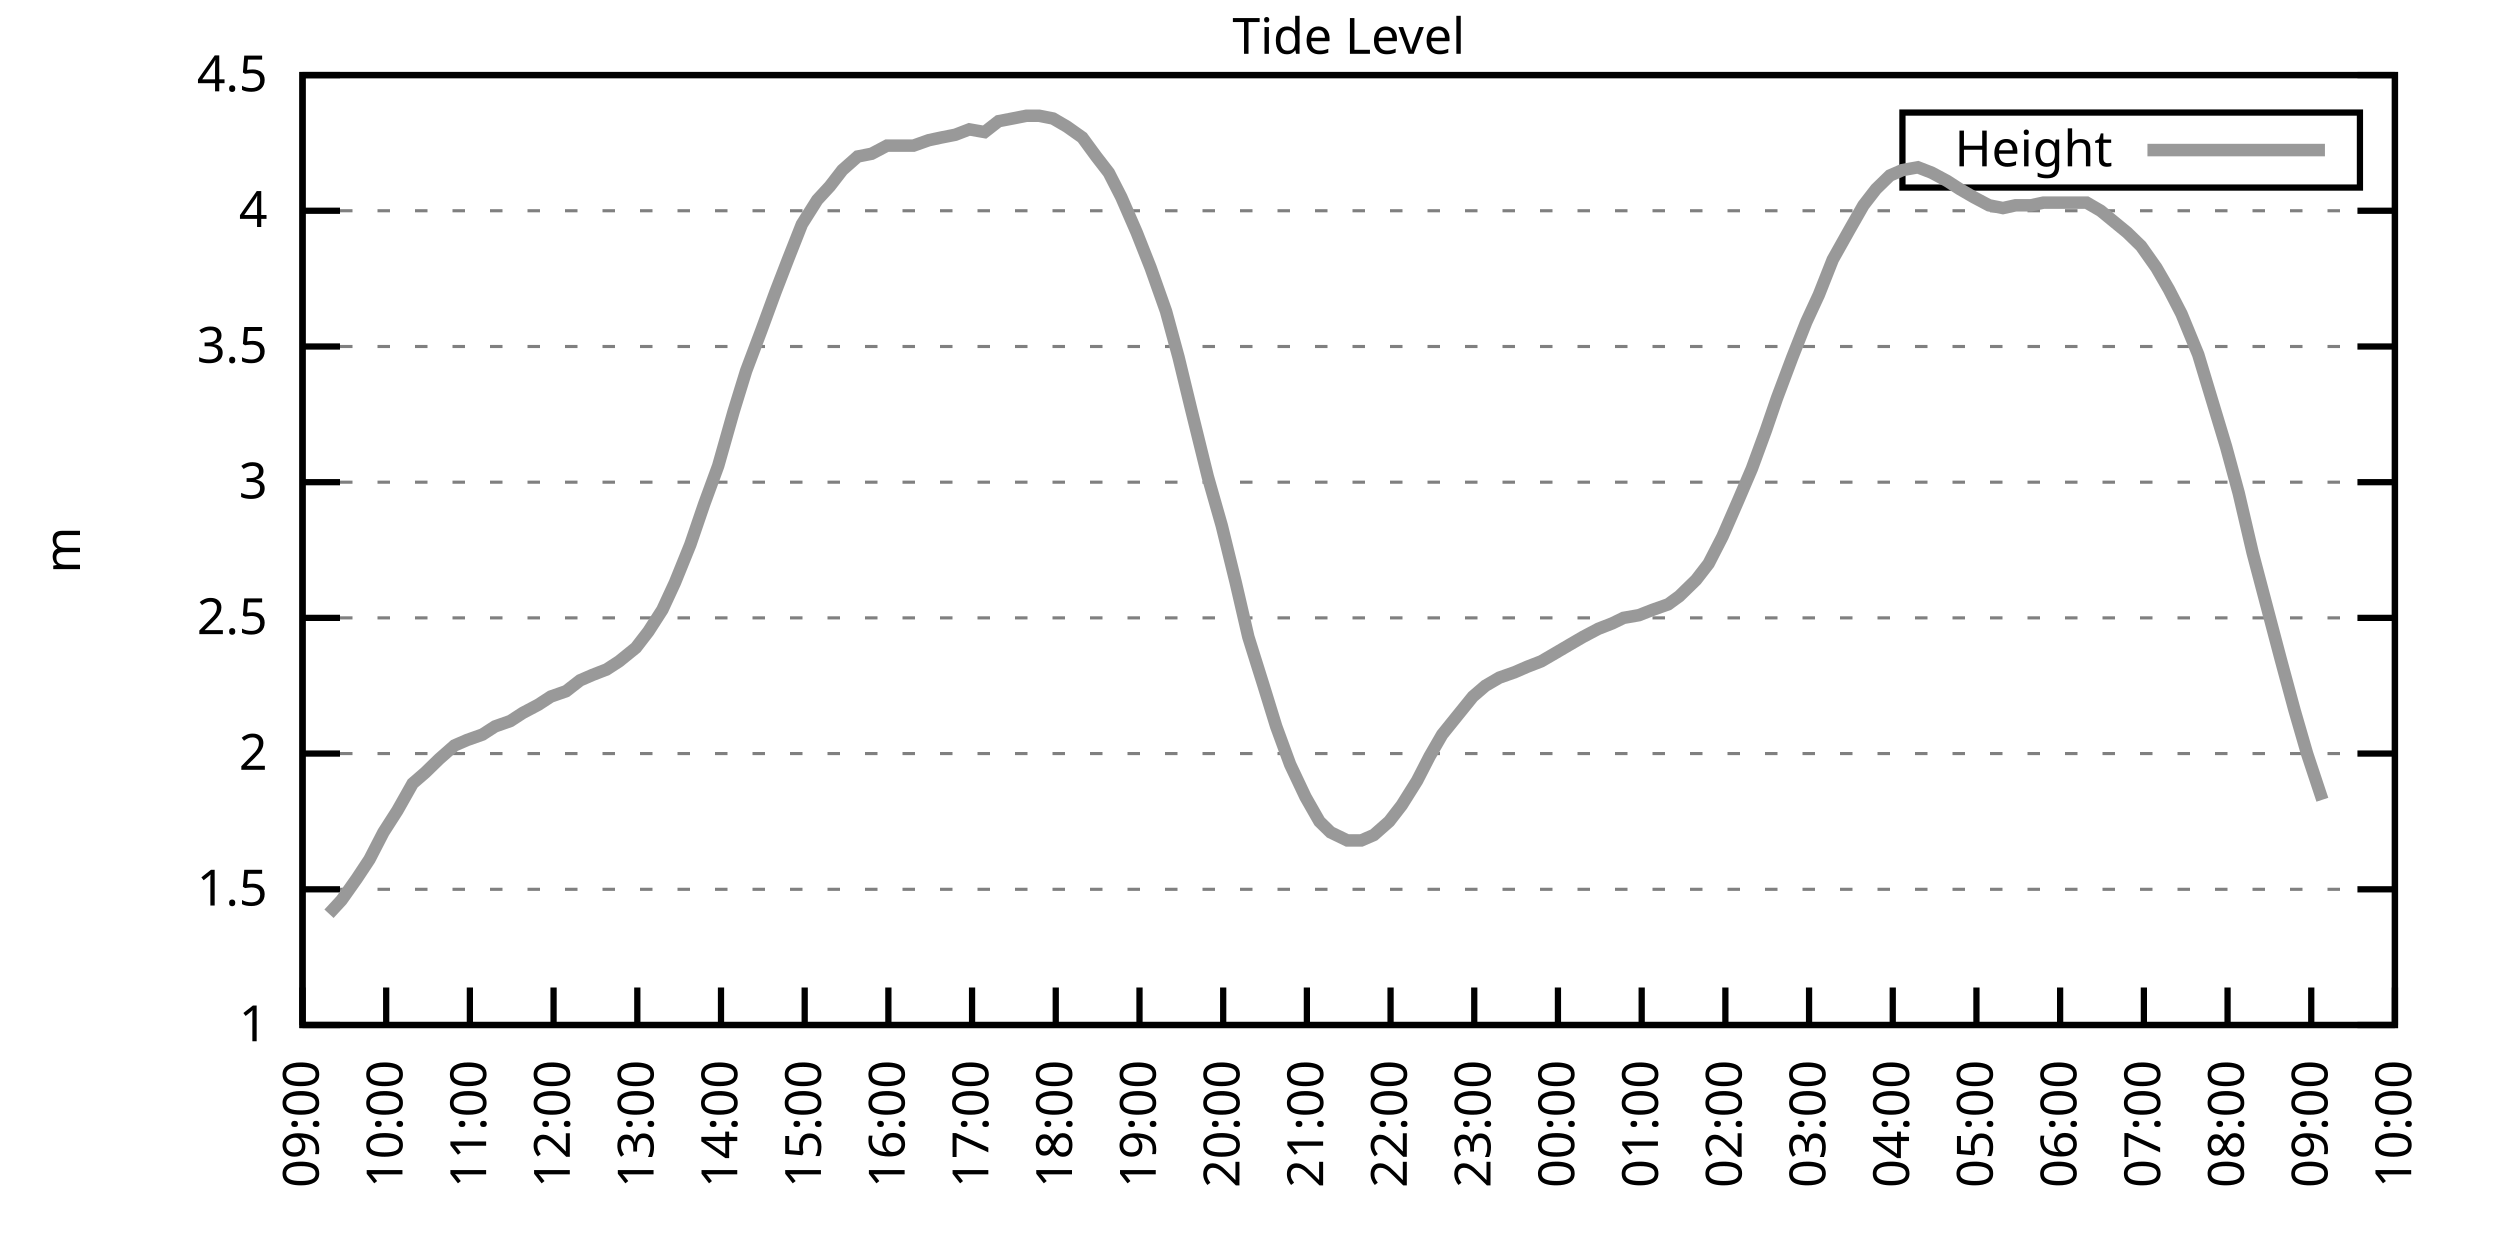
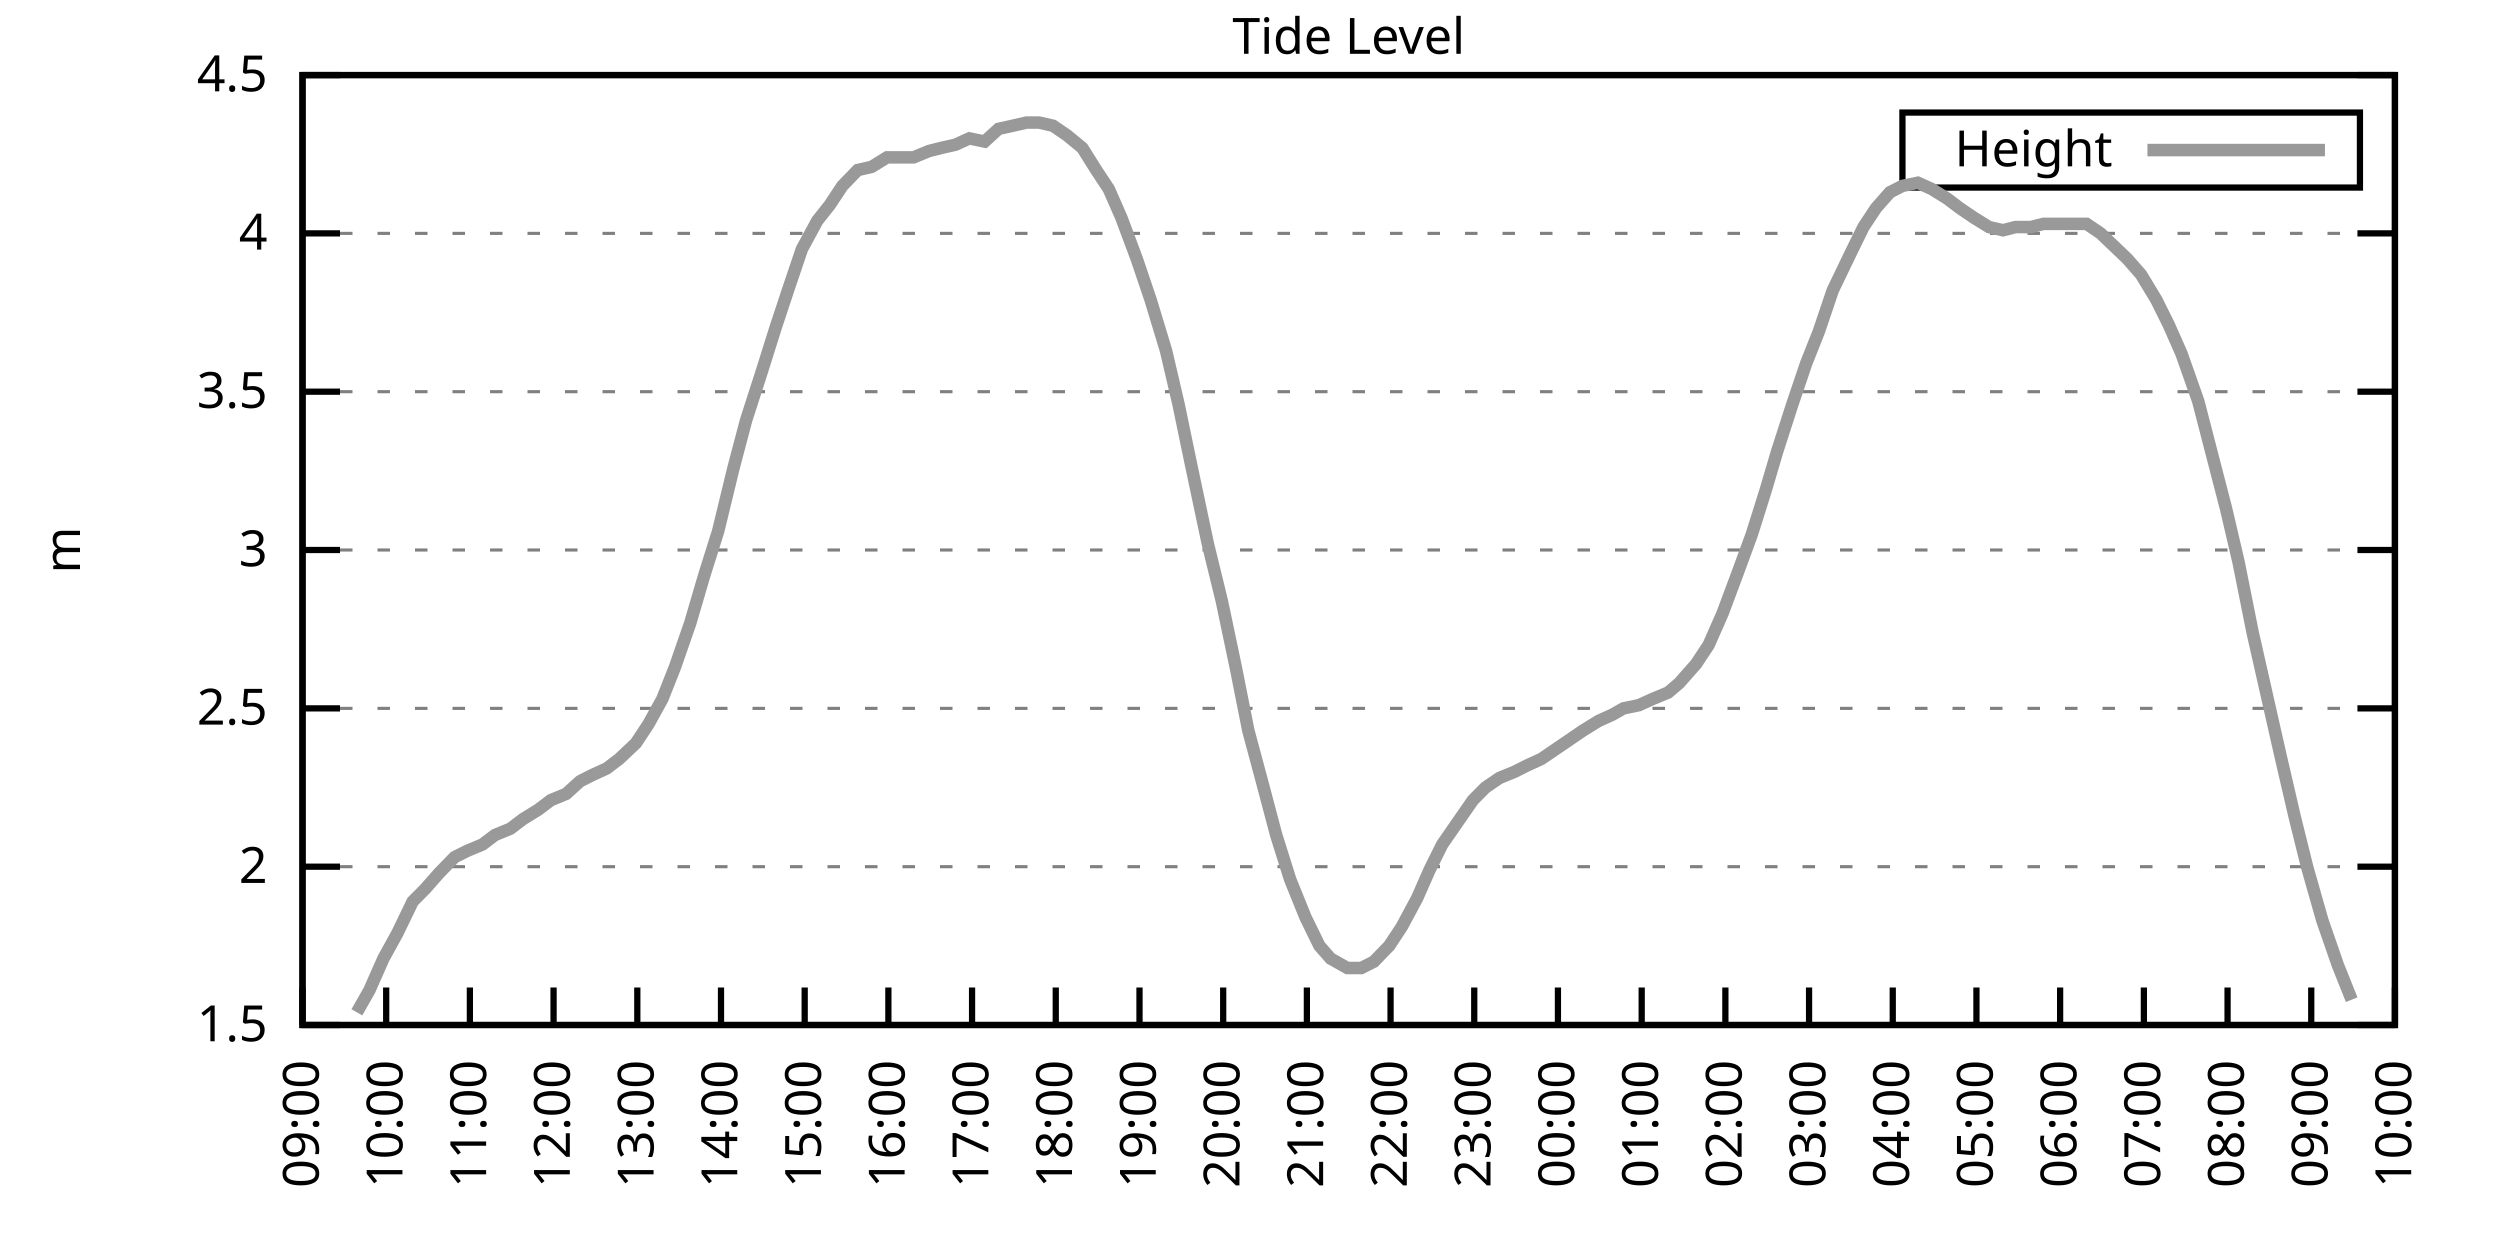
<svg xmlns="http://www.w3.org/2000/svg" xmlns:xlink="http://www.w3.org/1999/xlink" width="400" height="200" viewBox="0 0 400 200">
  <g id="gnuplot_canvas">
    <rect x="0" y="0" width="400" height="200" fill="none" />
    <defs>
      <circle id="gpDot" r="0.5" stroke-width="0.5" stroke="currentColor" />
      <path id="gpPt0" stroke-width="0.333" stroke="currentColor" d="M-1,0 h2 M0,-1 v2" />
      <path id="gpPt1" stroke-width="0.333" stroke="currentColor" d="M-1,-1 L1,1 M1,-1 L-1,1" />
      <path id="gpPt2" stroke-width="0.333" stroke="currentColor" d="M-1,0 L1,0 M0,-1 L0,1 M-1,-1 L1,1 M-1,1 L1,-1" />
      <rect id="gpPt3" stroke-width="0.333" stroke="currentColor" x="-1" y="-1" width="2" height="2" />
      <rect id="gpPt4" stroke-width="0.333" stroke="currentColor" fill="currentColor" x="-1" y="-1" width="2" height="2" />
      <circle id="gpPt5" stroke-width="0.333" stroke="currentColor" cx="0" cy="0" r="1" />
      <use xlink:href="#gpPt5" id="gpPt6" fill="currentColor" stroke="none" />
      <path id="gpPt7" stroke-width="0.333" stroke="currentColor" d="M0,-1.33 L-1.33,0.67 L1.33,0.67 z" />
      <use xlink:href="#gpPt7" id="gpPt8" fill="currentColor" stroke="none" />
      <use xlink:href="#gpPt7" id="gpPt9" stroke="currentColor" transform="rotate(180)" />
      <use xlink:href="#gpPt9" id="gpPt10" fill="currentColor" stroke="none" />
      <use xlink:href="#gpPt3" id="gpPt11" stroke="currentColor" transform="rotate(45)" />
      <use xlink:href="#gpPt11" id="gpPt12" fill="currentColor" stroke="none" />
      <path id="gpPt13" stroke-width="0.333" stroke="currentColor" d="M0,1.330 L1.265,0.411 L0.782,-1.067 L-0.782,-1.076 L-1.265,0.411 z" />
      <use xlink:href="#gpPt13" id="gpPt14" fill="currentColor" stroke="none" />
      <filter id="textbox" filterUnits="objectBoundingBox" x="0" y="0" height="1" width="1">
        <feFlood flood-color="white" flood-opacity="1" result="bgnd" />
        <feComposite in="SourceGraphic" in2="bgnd" operator="atop" />
      </filter>
      <filter id="greybox" filterUnits="objectBoundingBox" x="0" y="0" height="1" width="1">
        <feFlood flood-color="lightgrey" flood-opacity="1" result="grey" />
        <feComposite in="SourceGraphic" in2="grey" operator="atop" />
      </filter>
    </defs>
    <g fill="none" color="white" stroke="currentColor" stroke-width="1.00" stroke-linecap="butt" stroke-linejoin="miter">
</g>
    <g fill="none" color="black" stroke="currentColor" stroke-width="1.00" stroke-linecap="butt" stroke-linejoin="miter">
      <g stroke="none" shape-rendering="crispEdges">
        <polygon fill="rgb(255, 255, 255)" points="48.40,164.00 383.18,164.00 383.18,12.02 48.40,12.02 " />
      </g>
    </g>
    <g fill="none" color="black" stroke="currentColor" stroke-width="1.00" stroke-linecap="butt" stroke-linejoin="miter">
</g>
    <g fill="none" color="black" stroke="black" stroke-width="0.50" stroke-linecap="butt" stroke-linejoin="miter">
</g>
    <g fill="none" color="gray" stroke="currentColor" stroke-width="0.50" stroke-linecap="butt" stroke-linejoin="miter">
      <path stroke="gray" stroke-dasharray="2,4" class="gridline" d="M48.40,164.00 L383.19,164.00  " />
    </g>
    <g fill="none" color="gray" stroke="gray" stroke-width="1.00" stroke-linecap="butt" stroke-linejoin="miter">
</g>
    <g fill="none" color="black" stroke="currentColor" stroke-width="1.00" stroke-linecap="butt" stroke-linejoin="miter">
      <path stroke="black" d="M48.40,164.00 L54.40,164.00 M383.19,164.00 L377.19,164.00  " />
      <g transform="translate(42.80,166.60)" stroke="none" fill="black" font-family="Sans" font-size="8.00" text-anchor="end">
        <text>
-           <tspan font-family="Sans"> 1</tspan>
-         </text>
-       </g>
-     </g>
-     <g fill="none" color="black" stroke="currentColor" stroke-width="1.00" stroke-linecap="butt" stroke-linejoin="miter">
- </g>
-     <g fill="none" color="black" stroke="black" stroke-width="0.50" stroke-linecap="butt" stroke-linejoin="miter">
- </g>
-     <g fill="none" color="gray" stroke="currentColor" stroke-width="0.50" stroke-linecap="butt" stroke-linejoin="miter">
-       <path stroke="gray" stroke-dasharray="2,4" class="gridline" d="M48.40,142.29 L383.19,142.29  " />
-     </g>
-     <g fill="none" color="gray" stroke="gray" stroke-width="1.00" stroke-linecap="butt" stroke-linejoin="miter">
- </g>
-     <g fill="none" color="black" stroke="currentColor" stroke-width="1.00" stroke-linecap="butt" stroke-linejoin="miter">
-       <path stroke="black" d="M48.40,142.29 L54.40,142.29 M383.19,142.29 L377.19,142.29  " />
-       <g transform="translate(42.80,144.89)" stroke="none" fill="black" font-family="Sans" font-size="8.00" text-anchor="end">
-         <text>
          <tspan font-family="Sans"> 1.5</tspan>
        </text>
      </g>
    </g>
    <g fill="none" color="black" stroke="currentColor" stroke-width="1.00" stroke-linecap="butt" stroke-linejoin="miter">
</g>
    <g fill="none" color="black" stroke="black" stroke-width="0.50" stroke-linecap="butt" stroke-linejoin="miter">
</g>
    <g fill="none" color="gray" stroke="currentColor" stroke-width="0.50" stroke-linecap="butt" stroke-linejoin="miter">
-       <path stroke="gray" stroke-dasharray="2,4" class="gridline" d="M48.40,120.57 L383.19,120.57  " />
-     </g>
-     <g fill="none" color="gray" stroke="gray" stroke-width="1.00" stroke-linecap="butt" stroke-linejoin="miter">
- </g>
-     <g fill="none" color="black" stroke="currentColor" stroke-width="1.00" stroke-linecap="butt" stroke-linejoin="miter">
-       <path stroke="black" d="M48.40,120.57 L54.40,120.57 M383.19,120.57 L377.19,120.57  " />
-       <g transform="translate(42.80,123.17)" stroke="none" fill="black" font-family="Sans" font-size="8.00" text-anchor="end">
+       <path stroke="gray" stroke-dasharray="2,4" class="gridline" d="M48.40,138.67 L383.19,138.67  " />
+     </g>
+     <g fill="none" color="gray" stroke="gray" stroke-width="1.00" stroke-linecap="butt" stroke-linejoin="miter">
+ </g>
+     <g fill="none" color="black" stroke="currentColor" stroke-width="1.00" stroke-linecap="butt" stroke-linejoin="miter">
+       <path stroke="black" d="M48.40,138.67 L54.40,138.67 M383.19,138.67 L377.19,138.67  " />
+       <g transform="translate(42.80,141.27)" stroke="none" fill="black" font-family="Sans" font-size="8.00" text-anchor="end">
        <text>
          <tspan font-family="Sans"> 2</tspan>
        </text>
      </g>
    </g>
    <g fill="none" color="black" stroke="currentColor" stroke-width="1.00" stroke-linecap="butt" stroke-linejoin="miter">
</g>
    <g fill="none" color="black" stroke="black" stroke-width="0.50" stroke-linecap="butt" stroke-linejoin="miter">
</g>
    <g fill="none" color="gray" stroke="currentColor" stroke-width="0.50" stroke-linecap="butt" stroke-linejoin="miter">
-       <path stroke="gray" stroke-dasharray="2,4" class="gridline" d="M48.40,98.86 L383.19,98.86  " />
-     </g>
-     <g fill="none" color="gray" stroke="gray" stroke-width="1.00" stroke-linecap="butt" stroke-linejoin="miter">
- </g>
-     <g fill="none" color="black" stroke="currentColor" stroke-width="1.00" stroke-linecap="butt" stroke-linejoin="miter">
-       <path stroke="black" d="M48.40,98.86 L54.40,98.86 M383.19,98.86 L377.19,98.86  " />
-       <g transform="translate(42.80,101.46)" stroke="none" fill="black" font-family="Sans" font-size="8.00" text-anchor="end">
+       <path stroke="gray" stroke-dasharray="2,4" class="gridline" d="M48.40,113.34 L383.19,113.34  " />
+     </g>
+     <g fill="none" color="gray" stroke="gray" stroke-width="1.00" stroke-linecap="butt" stroke-linejoin="miter">
+ </g>
+     <g fill="none" color="black" stroke="currentColor" stroke-width="1.00" stroke-linecap="butt" stroke-linejoin="miter">
+       <path stroke="black" d="M48.40,113.34 L54.40,113.34 M383.19,113.34 L377.19,113.34  " />
+       <g transform="translate(42.80,115.94)" stroke="none" fill="black" font-family="Sans" font-size="8.00" text-anchor="end">
        <text>
          <tspan font-family="Sans"> 2.5</tspan>
        </text>
      </g>
    </g>
    <g fill="none" color="black" stroke="currentColor" stroke-width="1.00" stroke-linecap="butt" stroke-linejoin="miter">
</g>
    <g fill="none" color="black" stroke="black" stroke-width="0.50" stroke-linecap="butt" stroke-linejoin="miter">
</g>
    <g fill="none" color="gray" stroke="currentColor" stroke-width="0.50" stroke-linecap="butt" stroke-linejoin="miter">
-       <path stroke="gray" stroke-dasharray="2,4" class="gridline" d="M48.40,77.15 L383.19,77.15  " />
-     </g>
-     <g fill="none" color="gray" stroke="gray" stroke-width="1.00" stroke-linecap="butt" stroke-linejoin="miter">
- </g>
-     <g fill="none" color="black" stroke="currentColor" stroke-width="1.00" stroke-linecap="butt" stroke-linejoin="miter">
-       <path stroke="black" d="M48.40,77.15 L54.40,77.15 M383.19,77.15 L377.19,77.15  " />
-       <g transform="translate(42.80,79.75)" stroke="none" fill="black" font-family="Sans" font-size="8.00" text-anchor="end">
+       <path stroke="gray" stroke-dasharray="2,4" class="gridline" d="M48.40,88.00 L383.19,88.00  " />
+     </g>
+     <g fill="none" color="gray" stroke="gray" stroke-width="1.00" stroke-linecap="butt" stroke-linejoin="miter">
+ </g>
+     <g fill="none" color="black" stroke="currentColor" stroke-width="1.00" stroke-linecap="butt" stroke-linejoin="miter">
+       <path stroke="black" d="M48.40,88.00 L54.40,88.00 M383.19,88.00 L377.19,88.00  " />
+       <g transform="translate(42.80,90.60)" stroke="none" fill="black" font-family="Sans" font-size="8.00" text-anchor="end">
        <text>
          <tspan font-family="Sans"> 3</tspan>
        </text>
      </g>
    </g>
    <g fill="none" color="black" stroke="currentColor" stroke-width="1.00" stroke-linecap="butt" stroke-linejoin="miter">
</g>
    <g fill="none" color="black" stroke="black" stroke-width="0.50" stroke-linecap="butt" stroke-linejoin="miter">
</g>
    <g fill="none" color="gray" stroke="currentColor" stroke-width="0.50" stroke-linecap="butt" stroke-linejoin="miter">
-       <path stroke="gray" stroke-dasharray="2,4" class="gridline" d="M48.40,55.44 L383.19,55.44  " />
-     </g>
-     <g fill="none" color="gray" stroke="gray" stroke-width="1.00" stroke-linecap="butt" stroke-linejoin="miter">
- </g>
-     <g fill="none" color="black" stroke="currentColor" stroke-width="1.00" stroke-linecap="butt" stroke-linejoin="miter">
-       <path stroke="black" d="M48.40,55.44 L54.40,55.44 M383.19,55.44 L377.19,55.44  " />
-       <g transform="translate(42.80,58.04)" stroke="none" fill="black" font-family="Sans" font-size="8.00" text-anchor="end">
+       <path stroke="gray" stroke-dasharray="2,4" class="gridline" d="M48.40,62.67 L383.19,62.67  " />
+     </g>
+     <g fill="none" color="gray" stroke="gray" stroke-width="1.00" stroke-linecap="butt" stroke-linejoin="miter">
+ </g>
+     <g fill="none" color="black" stroke="currentColor" stroke-width="1.00" stroke-linecap="butt" stroke-linejoin="miter">
+       <path stroke="black" d="M48.40,62.67 L54.40,62.67 M383.19,62.67 L377.19,62.67  " />
+       <g transform="translate(42.80,65.27)" stroke="none" fill="black" font-family="Sans" font-size="8.00" text-anchor="end">
        <text>
          <tspan font-family="Sans"> 3.5</tspan>
        </text>
      </g>
    </g>
    <g fill="none" color="black" stroke="currentColor" stroke-width="1.00" stroke-linecap="butt" stroke-linejoin="miter">
</g>
    <g fill="none" color="black" stroke="black" stroke-width="0.50" stroke-linecap="butt" stroke-linejoin="miter">
</g>
    <g fill="none" color="gray" stroke="currentColor" stroke-width="0.50" stroke-linecap="butt" stroke-linejoin="miter">
-       <path stroke="gray" stroke-dasharray="2,4" class="gridline" d="M48.40,33.72 L383.19,33.72  " />
-     </g>
-     <g fill="none" color="gray" stroke="gray" stroke-width="1.00" stroke-linecap="butt" stroke-linejoin="miter">
- </g>
-     <g fill="none" color="black" stroke="currentColor" stroke-width="1.00" stroke-linecap="butt" stroke-linejoin="miter">
-       <path stroke="black" d="M48.40,33.72 L54.40,33.72 M383.19,33.72 L377.19,33.72  " />
-       <g transform="translate(42.80,36.32)" stroke="none" fill="black" font-family="Sans" font-size="8.00" text-anchor="end">
+       <path stroke="gray" stroke-dasharray="2,4" class="gridline" d="M48.40,37.34 L383.19,37.34  " />
+     </g>
+     <g fill="none" color="gray" stroke="gray" stroke-width="1.00" stroke-linecap="butt" stroke-linejoin="miter">
+ </g>
+     <g fill="none" color="black" stroke="currentColor" stroke-width="1.00" stroke-linecap="butt" stroke-linejoin="miter">
+       <path stroke="black" d="M48.40,37.34 L54.40,37.34 M383.19,37.34 L377.19,37.34  " />
+       <g transform="translate(42.80,39.94)" stroke="none" fill="black" font-family="Sans" font-size="8.00" text-anchor="end">
        <text>
          <tspan font-family="Sans"> 4</tspan>
        </text>
      </g>
    </g>
    <g fill="none" color="black" stroke="currentColor" stroke-width="1.00" stroke-linecap="butt" stroke-linejoin="miter">
</g>
    <g fill="none" color="black" stroke="black" stroke-width="0.50" stroke-linecap="butt" stroke-linejoin="miter">
</g>
    <g fill="none" color="gray" stroke="currentColor" stroke-width="0.50" stroke-linecap="butt" stroke-linejoin="miter">
      <path stroke="gray" stroke-dasharray="2,4" class="gridline" d="M48.40,12.01 L383.19,12.01  " />
    </g>
    <g fill="none" color="gray" stroke="gray" stroke-width="1.00" stroke-linecap="butt" stroke-linejoin="miter">
</g>
    <g fill="none" color="black" stroke="currentColor" stroke-width="1.00" stroke-linecap="butt" stroke-linejoin="miter">
      <path stroke="black" d="M48.40,12.01 L54.40,12.01 M383.19,12.01 L377.19,12.01  " />
      <g transform="translate(42.80,14.61)" stroke="none" fill="black" font-family="Sans" font-size="8.00" text-anchor="end">
        <text>
          <tspan font-family="Sans"> 4.5</tspan>
        </text>
      </g>
    </g>
    <g fill="none" color="black" stroke="currentColor" stroke-width="1.00" stroke-linecap="butt" stroke-linejoin="miter">
      <path stroke="black" d="M48.40,164.00 L48.40,158.00  " />
      <g transform="translate(51.00,169.60) rotate(270.00)" stroke="none" fill="black" font-family="Sans" font-size="8.00" text-anchor="end">
        <text>
          <tspan font-family="Sans">09:00</tspan>
        </text>
      </g>
    </g>
    <g fill="none" color="black" stroke="currentColor" stroke-width="1.00" stroke-linecap="butt" stroke-linejoin="miter">
      <path stroke="black" d="M61.79,164.00 L61.79,158.00  " />
      <g transform="translate(64.39,169.60) rotate(270.00)" stroke="none" fill="black" font-family="Sans" font-size="8.00" text-anchor="end">
        <text>
          <tspan font-family="Sans">10:00</tspan>
        </text>
      </g>
    </g>
    <g fill="none" color="black" stroke="currentColor" stroke-width="1.00" stroke-linecap="butt" stroke-linejoin="miter">
      <path stroke="black" d="M75.18,164.00 L75.18,158.00  " />
      <g transform="translate(77.78,169.60) rotate(270.00)" stroke="none" fill="black" font-family="Sans" font-size="8.00" text-anchor="end">
        <text>
          <tspan font-family="Sans">11:00</tspan>
        </text>
      </g>
    </g>
    <g fill="none" color="black" stroke="currentColor" stroke-width="1.00" stroke-linecap="butt" stroke-linejoin="miter">
      <path stroke="black" d="M88.57,164.00 L88.57,158.00  " />
      <g transform="translate(91.17,169.60) rotate(270.00)" stroke="none" fill="black" font-family="Sans" font-size="8.00" text-anchor="end">
        <text>
          <tspan font-family="Sans">12:00</tspan>
        </text>
      </g>
    </g>
    <g fill="none" color="black" stroke="currentColor" stroke-width="1.00" stroke-linecap="butt" stroke-linejoin="miter">
      <path stroke="black" d="M101.97,164.00 L101.97,158.00  " />
      <g transform="translate(104.57,169.60) rotate(270.00)" stroke="none" fill="black" font-family="Sans" font-size="8.00" text-anchor="end">
        <text>
          <tspan font-family="Sans">13:00</tspan>
        </text>
      </g>
    </g>
    <g fill="none" color="black" stroke="currentColor" stroke-width="1.00" stroke-linecap="butt" stroke-linejoin="miter">
      <path stroke="black" d="M115.36,164.00 L115.36,158.00  " />
      <g transform="translate(117.96,169.60) rotate(270.00)" stroke="none" fill="black" font-family="Sans" font-size="8.00" text-anchor="end">
        <text>
          <tspan font-family="Sans">14:00</tspan>
        </text>
      </g>
    </g>
    <g fill="none" color="black" stroke="currentColor" stroke-width="1.00" stroke-linecap="butt" stroke-linejoin="miter">
      <path stroke="black" d="M128.75,164.00 L128.75,158.00  " />
      <g transform="translate(131.35,169.60) rotate(270.00)" stroke="none" fill="black" font-family="Sans" font-size="8.00" text-anchor="end">
        <text>
          <tspan font-family="Sans">15:00</tspan>
        </text>
      </g>
    </g>
    <g fill="none" color="black" stroke="currentColor" stroke-width="1.00" stroke-linecap="butt" stroke-linejoin="miter">
      <path stroke="black" d="M142.14,164.00 L142.14,158.00  " />
      <g transform="translate(144.74,169.60) rotate(270.00)" stroke="none" fill="black" font-family="Sans" font-size="8.00" text-anchor="end">
        <text>
          <tspan font-family="Sans">16:00</tspan>
        </text>
      </g>
    </g>
    <g fill="none" color="black" stroke="currentColor" stroke-width="1.00" stroke-linecap="butt" stroke-linejoin="miter">
      <path stroke="black" d="M155.53,164.00 L155.53,158.00  " />
      <g transform="translate(158.13,169.60) rotate(270.00)" stroke="none" fill="black" font-family="Sans" font-size="8.00" text-anchor="end">
        <text>
          <tspan font-family="Sans">17:00</tspan>
        </text>
      </g>
    </g>
    <g fill="none" color="black" stroke="currentColor" stroke-width="1.00" stroke-linecap="butt" stroke-linejoin="miter">
      <path stroke="black" d="M168.92,164.00 L168.92,158.00  " />
      <g transform="translate(171.52,169.60) rotate(270.00)" stroke="none" fill="black" font-family="Sans" font-size="8.00" text-anchor="end">
        <text>
          <tspan font-family="Sans">18:00</tspan>
        </text>
      </g>
    </g>
    <g fill="none" color="black" stroke="currentColor" stroke-width="1.00" stroke-linecap="butt" stroke-linejoin="miter">
      <path stroke="black" d="M182.32,164.00 L182.32,158.00  " />
      <g transform="translate(184.92,169.60) rotate(270.00)" stroke="none" fill="black" font-family="Sans" font-size="8.00" text-anchor="end">
        <text>
          <tspan font-family="Sans">19:00</tspan>
        </text>
      </g>
    </g>
    <g fill="none" color="black" stroke="currentColor" stroke-width="1.00" stroke-linecap="butt" stroke-linejoin="miter">
      <path stroke="black" d="M195.71,164.00 L195.71,158.00  " />
      <g transform="translate(198.31,169.60) rotate(270.00)" stroke="none" fill="black" font-family="Sans" font-size="8.00" text-anchor="end">
        <text>
          <tspan font-family="Sans">20:00</tspan>
        </text>
      </g>
    </g>
    <g fill="none" color="black" stroke="currentColor" stroke-width="1.00" stroke-linecap="butt" stroke-linejoin="miter">
      <path stroke="black" d="M209.10,164.00 L209.10,158.00  " />
      <g transform="translate(211.70,169.60) rotate(270.00)" stroke="none" fill="black" font-family="Sans" font-size="8.00" text-anchor="end">
        <text>
          <tspan font-family="Sans">21:00</tspan>
        </text>
      </g>
    </g>
    <g fill="none" color="black" stroke="currentColor" stroke-width="1.00" stroke-linecap="butt" stroke-linejoin="miter">
      <path stroke="black" d="M222.49,164.00 L222.49,158.00  " />
      <g transform="translate(225.09,169.60) rotate(270.00)" stroke="none" fill="black" font-family="Sans" font-size="8.00" text-anchor="end">
        <text>
          <tspan font-family="Sans">22:00</tspan>
        </text>
      </g>
    </g>
    <g fill="none" color="black" stroke="currentColor" stroke-width="1.00" stroke-linecap="butt" stroke-linejoin="miter">
      <path stroke="black" d="M235.88,164.00 L235.88,158.00  " />
      <g transform="translate(238.48,169.60) rotate(270.00)" stroke="none" fill="black" font-family="Sans" font-size="8.00" text-anchor="end">
        <text>
          <tspan font-family="Sans">23:00</tspan>
        </text>
      </g>
    </g>
    <g fill="none" color="black" stroke="currentColor" stroke-width="1.00" stroke-linecap="butt" stroke-linejoin="miter">
      <path stroke="black" d="M249.27,164.00 L249.27,158.00  " />
      <g transform="translate(251.87,169.60) rotate(270.00)" stroke="none" fill="black" font-family="Sans" font-size="8.00" text-anchor="end">
        <text>
          <tspan font-family="Sans">00:00</tspan>
        </text>
      </g>
    </g>
    <g fill="none" color="black" stroke="currentColor" stroke-width="1.00" stroke-linecap="butt" stroke-linejoin="miter">
      <path stroke="black" d="M262.67,164.00 L262.67,158.00  " />
      <g transform="translate(265.27,169.60) rotate(270.00)" stroke="none" fill="black" font-family="Sans" font-size="8.00" text-anchor="end">
        <text>
          <tspan font-family="Sans">01:00</tspan>
        </text>
      </g>
    </g>
    <g fill="none" color="black" stroke="currentColor" stroke-width="1.00" stroke-linecap="butt" stroke-linejoin="miter">
      <path stroke="black" d="M276.06,164.00 L276.06,158.00  " />
      <g transform="translate(278.66,169.60) rotate(270.00)" stroke="none" fill="black" font-family="Sans" font-size="8.00" text-anchor="end">
        <text>
          <tspan font-family="Sans">02:00</tspan>
        </text>
      </g>
    </g>
    <g fill="none" color="black" stroke="currentColor" stroke-width="1.00" stroke-linecap="butt" stroke-linejoin="miter">
      <path stroke="black" d="M289.45,164.00 L289.45,158.00  " />
      <g transform="translate(292.05,169.60) rotate(270.00)" stroke="none" fill="black" font-family="Sans" font-size="8.00" text-anchor="end">
        <text>
          <tspan font-family="Sans">03:00</tspan>
        </text>
      </g>
    </g>
    <g fill="none" color="black" stroke="currentColor" stroke-width="1.00" stroke-linecap="butt" stroke-linejoin="miter">
      <path stroke="black" d="M302.84,164.00 L302.84,158.00  " />
      <g transform="translate(305.44,169.60) rotate(270.00)" stroke="none" fill="black" font-family="Sans" font-size="8.00" text-anchor="end">
        <text>
          <tspan font-family="Sans">04:00</tspan>
        </text>
      </g>
    </g>
    <g fill="none" color="black" stroke="currentColor" stroke-width="1.00" stroke-linecap="butt" stroke-linejoin="miter">
      <path stroke="black" d="M316.23,164.00 L316.23,158.00  " />
      <g transform="translate(318.83,169.60) rotate(270.00)" stroke="none" fill="black" font-family="Sans" font-size="8.00" text-anchor="end">
        <text>
          <tspan font-family="Sans">05:00</tspan>
        </text>
      </g>
    </g>
    <g fill="none" color="black" stroke="currentColor" stroke-width="1.00" stroke-linecap="butt" stroke-linejoin="miter">
      <path stroke="black" d="M329.62,164.00 L329.62,158.00  " />
      <g transform="translate(332.22,169.60) rotate(270.00)" stroke="none" fill="black" font-family="Sans" font-size="8.00" text-anchor="end">
        <text>
          <tspan font-family="Sans">06:00</tspan>
        </text>
      </g>
    </g>
    <g fill="none" color="black" stroke="currentColor" stroke-width="1.00" stroke-linecap="butt" stroke-linejoin="miter">
      <path stroke="black" d="M343.02,164.00 L343.02,158.00  " />
      <g transform="translate(345.62,169.60) rotate(270.00)" stroke="none" fill="black" font-family="Sans" font-size="8.00" text-anchor="end">
        <text>
          <tspan font-family="Sans">07:00</tspan>
        </text>
      </g>
    </g>
    <g fill="none" color="black" stroke="currentColor" stroke-width="1.00" stroke-linecap="butt" stroke-linejoin="miter">
      <path stroke="black" d="M356.41,164.00 L356.41,158.00  " />
      <g transform="translate(359.01,169.60) rotate(270.00)" stroke="none" fill="black" font-family="Sans" font-size="8.00" text-anchor="end">
        <text>
          <tspan font-family="Sans">08:00</tspan>
        </text>
      </g>
    </g>
    <g fill="none" color="black" stroke="currentColor" stroke-width="1.00" stroke-linecap="butt" stroke-linejoin="miter">
      <path stroke="black" d="M369.80,164.00 L369.80,158.00  " />
      <g transform="translate(372.40,169.60) rotate(270.00)" stroke="none" fill="black" font-family="Sans" font-size="8.00" text-anchor="end">
        <text>
          <tspan font-family="Sans">09:00</tspan>
        </text>
      </g>
    </g>
    <g fill="none" color="black" stroke="currentColor" stroke-width="1.00" stroke-linecap="butt" stroke-linejoin="miter">
      <path stroke="black" d="M383.19,164.00 L383.19,158.00  " />
      <g transform="translate(385.79,169.60) rotate(270.00)" stroke="none" fill="black" font-family="Sans" font-size="8.00" text-anchor="end">
        <text>
          <tspan font-family="Sans">10:00</tspan>
        </text>
      </g>
    </g>
    <g fill="none" color="black" stroke="currentColor" stroke-width="1.00" stroke-linecap="butt" stroke-linejoin="miter">
</g>
    <g fill="none" color="black" stroke="currentColor" stroke-width="1.00" stroke-linecap="butt" stroke-linejoin="miter">
      <path stroke="black" d="M48.40,12.01 L48.40,164.00 L383.19,164.00 L383.19,12.01 L48.40,12.01 Z  " />
    </g>
    <g fill="none" color="black" stroke="currentColor" stroke-width="1.00" stroke-linecap="butt" stroke-linejoin="miter">
</g>
    <g fill="none" color="black" stroke="currentColor" stroke-width="1.00" stroke-linecap="butt" stroke-linejoin="miter">
      <path stroke="black" d="M304.39,30.01 L304.39,18.01 L377.59,18.01 L377.59,30.01 L304.39,30.01 Z  " />
    </g>
    <g id="Tide_level_plot_1">
      <g fill="none" color="white" stroke="black" stroke-width="2.00" stroke-linecap="butt" stroke-linejoin="miter">
</g>
      <g fill="none" color="black" stroke="currentColor" stroke-width="2.00" stroke-linecap="butt" stroke-linejoin="miter">
        <g transform="translate(337.99,26.61)" stroke="none" fill="black" font-family="Sans" font-size="8.00" text-anchor="end">
          <text>
            <tspan font-family="Sans">Height</tspan>
          </text>
        </g>
      </g>
      <g fill="none" color="black" stroke="currentColor" stroke-width="2.00" stroke-linecap="butt" stroke-linejoin="miter">
-         <path stroke="rgb(153, 153, 153)" d="M343.59,24.01 L371.99,24.01 M52.64,146.20 L54.65,144.02 L57.10,140.55 L59.11,137.51 L61.35,133.17 L63.58,129.69   L66.03,125.35 L68.04,123.61 L70.27,121.44 L72.73,119.27 L74.74,118.40 L77.19,117.53 L79.20,116.23 L81.66,115.36   L83.66,114.06 L86.12,112.76 L88.13,111.45 L90.58,110.59 L92.82,108.85 L94.82,107.98 L97.06,107.11 L99.06,105.81   L101.74,103.64 L103.75,101.03 L105.98,97.56 L107.99,93.22 L110.45,87.14 L112.68,80.62 L114.91,74.54 L117.37,65.86   L119.38,59.34 L121.83,52.83 L124.06,46.75 L126.07,41.54 L128.30,35.89 L130.76,31.99 L132.77,29.81 L134.78,27.21   L137.23,25.04 L139.46,24.60 L141.92,23.30 L143.93,23.30 L146.16,23.30 L148.61,22.43 L150.62,22.00 L152.85,21.56   L155.09,20.70 L157.54,21.13 L159.77,19.39 L162.01,18.96 L164.24,18.52 L166.25,18.52 L168.48,18.96 L170.71,20.26   L173.17,22.00 L175.40,25.04 L177.41,27.64 L179.41,31.55 L181.87,37.20 L184.10,42.84 L186.56,49.79 L188.57,57.17   L190.57,65.42 L193.25,76.28 L195.48,84.10 L197.72,93.22 L199.73,101.90 L202.18,109.72 L204.19,116.23 L206.42,122.31   L208.88,127.52 L211.11,131.43 L212.89,133.17 L215.57,134.47 L217.80,134.47 L219.81,133.60 L222.27,131.43 L224.28,128.83   L226.73,124.92 L228.74,121.01 L230.75,117.53 L233.20,114.49 L235.66,111.45 L237.67,109.72 L239.90,108.42 L242.36,107.55   L244.36,106.68 L246.60,105.81 L248.83,104.51 L251.06,103.20 L253.29,101.90 L255.75,100.60 L257.98,99.73 L259.76,98.86   L262.22,98.43 L264.45,97.56 L266.91,96.69 L268.69,95.39 L271.37,92.78 L273.38,90.18 L275.61,85.83 L278.07,80.19   L280.30,74.98 L282.53,68.90 L284.32,63.69 L286.77,57.17 L289.00,51.53 L291.01,47.18 L293.24,41.54 L295.92,36.76   L298.15,32.85 L300.16,30.25 L302.39,28.08 L304.40,27.21 L306.86,26.77 L309.09,27.64 L311.54,28.95 L313.55,30.25   L315.79,31.55 L318.24,32.85 L320.47,33.29 L322.48,32.85 L324.94,32.85 L326.95,32.42 L329.40,32.42 L331.41,32.42   L333.86,32.42 L336.10,33.72 L340.34,37.20 L342.57,39.37 L345.02,42.84 L347.03,46.32 L349.04,50.22 L351.72,56.74   L353.95,64.12 L356.18,71.50 L358.19,78.89 L360.42,88.44 L364.89,105.38 L367.12,113.63 L369.13,120.57 L371.58,127.96    " />
+         <path stroke="rgb(153, 153, 153)" d="M343.59,24.01 L371.99,24.01 M57.10,161.97 L59.11,158.43 L61.35,153.36 L63.58,149.31 L66.03,144.24 L68.04,142.21   L70.27,139.68 L72.73,137.15 L74.74,136.14 L77.19,135.12 L79.20,133.60 L81.66,132.59 L83.66,131.07 L86.12,129.55   L88.13,128.03 L90.58,127.02 L92.82,124.99 L94.82,123.98 L97.06,122.96 L99.06,121.44 L101.74,118.91 L103.75,115.87   L105.98,111.82 L107.99,106.75 L110.45,99.66 L112.68,92.06 L114.91,84.97 L117.37,74.83 L119.38,67.23 L121.83,59.63   L124.06,52.54 L126.07,46.46 L128.30,39.87 L130.76,35.32 L132.77,32.78 L134.78,29.74 L137.23,27.21 L139.46,26.70   L141.92,25.18 L143.93,25.18 L146.16,25.18 L148.61,24.17 L150.62,23.66 L152.85,23.16 L155.09,22.14 L157.54,22.65   L159.77,20.62 L162.01,20.12 L164.24,19.61 L166.25,19.61 L168.48,20.12 L170.71,21.64 L173.17,23.66 L175.40,27.21   L177.41,30.25 L179.41,34.81 L181.87,41.39 L184.10,47.98 L186.56,56.09 L188.57,64.70 L190.57,74.33 L193.25,86.99   L195.48,96.11 L197.72,106.75 L199.73,116.88 L202.18,126.00 L204.19,133.60 L206.42,140.69 L208.88,146.77 L211.11,151.33   L212.89,153.36 L215.57,154.88 L217.80,154.88 L219.81,153.87 L222.27,151.33 L224.28,148.29 L226.73,143.73 L228.74,139.17   L230.75,135.12 L233.20,131.58 L235.66,128.03 L237.67,126.00 L239.90,124.48 L242.36,123.47 L244.36,122.46 L246.60,121.44   L248.83,119.92 L251.06,118.40 L253.29,116.88 L255.75,115.36 L257.98,114.35 L259.76,113.34 L262.22,112.83 L264.45,111.82   L266.91,110.80 L268.69,109.28 L271.37,106.24 L273.38,103.20 L275.61,98.14 L278.07,91.55 L280.30,85.47 L282.53,78.38   L284.32,72.30 L286.77,64.70 L289.00,58.11 L291.01,53.05 L293.24,46.46 L295.92,40.89 L298.15,36.33 L300.16,33.29   L302.39,30.76 L304.40,29.74 L306.86,29.24 L309.09,30.25 L311.54,31.77 L313.55,33.29 L315.79,34.81 L318.24,36.33   L320.47,36.84 L322.48,36.33 L324.94,36.33 L326.95,35.82 L329.40,35.82 L331.41,35.82 L333.86,35.82 L336.10,37.34   L340.34,41.39 L342.57,43.93 L345.02,47.98 L347.03,52.03 L349.04,56.59 L351.72,64.19 L353.95,72.81 L356.18,81.42   L358.19,90.03 L360.42,101.18 L364.89,120.94 L367.12,130.56 L369.13,138.67 L371.58,147.28 L374.04,154.37 L376.27,159.95    " />
      </g>
    </g>
    <g fill="none" color="black" stroke="currentColor" stroke-width="2.00" stroke-linecap="butt" stroke-linejoin="miter">
</g>
    <g fill="none" color="black" stroke="black" stroke-width="1.00" stroke-linecap="butt" stroke-linejoin="miter">
</g>
    <g fill="none" color="black" stroke="currentColor" stroke-width="1.00" stroke-linecap="butt" stroke-linejoin="miter">
      <path stroke="black" d="M48.40,12.01 L48.40,164.00 L383.19,164.00 L383.19,12.01 L48.40,12.01 Z  " />
      <g transform="translate(12.80,88.01) rotate(270.00)" stroke="none" fill="black" font-family="Sans" font-size="8.00" text-anchor="middle">
        <text>
          <tspan font-family="Sans">m</tspan>
        </text>
      </g>
    </g>
    <g fill="none" color="black" stroke="currentColor" stroke-width="1.00" stroke-linecap="butt" stroke-linejoin="miter">
</g>
    <g fill="none" color="black" stroke="currentColor" stroke-width="1.00" stroke-linecap="butt" stroke-linejoin="miter">
      <g transform="translate(215.79,8.61)" stroke="none" fill="black" font-family="Sans" font-size="8.00" text-anchor="middle">
        <text>
          <tspan font-family="Sans">Tide Level</tspan>
        </text>
      </g>
    </g>
    <g fill="none" color="black" stroke="currentColor" stroke-width="1.00" stroke-linecap="butt" stroke-linejoin="miter">
</g>
  </g>
</svg>
